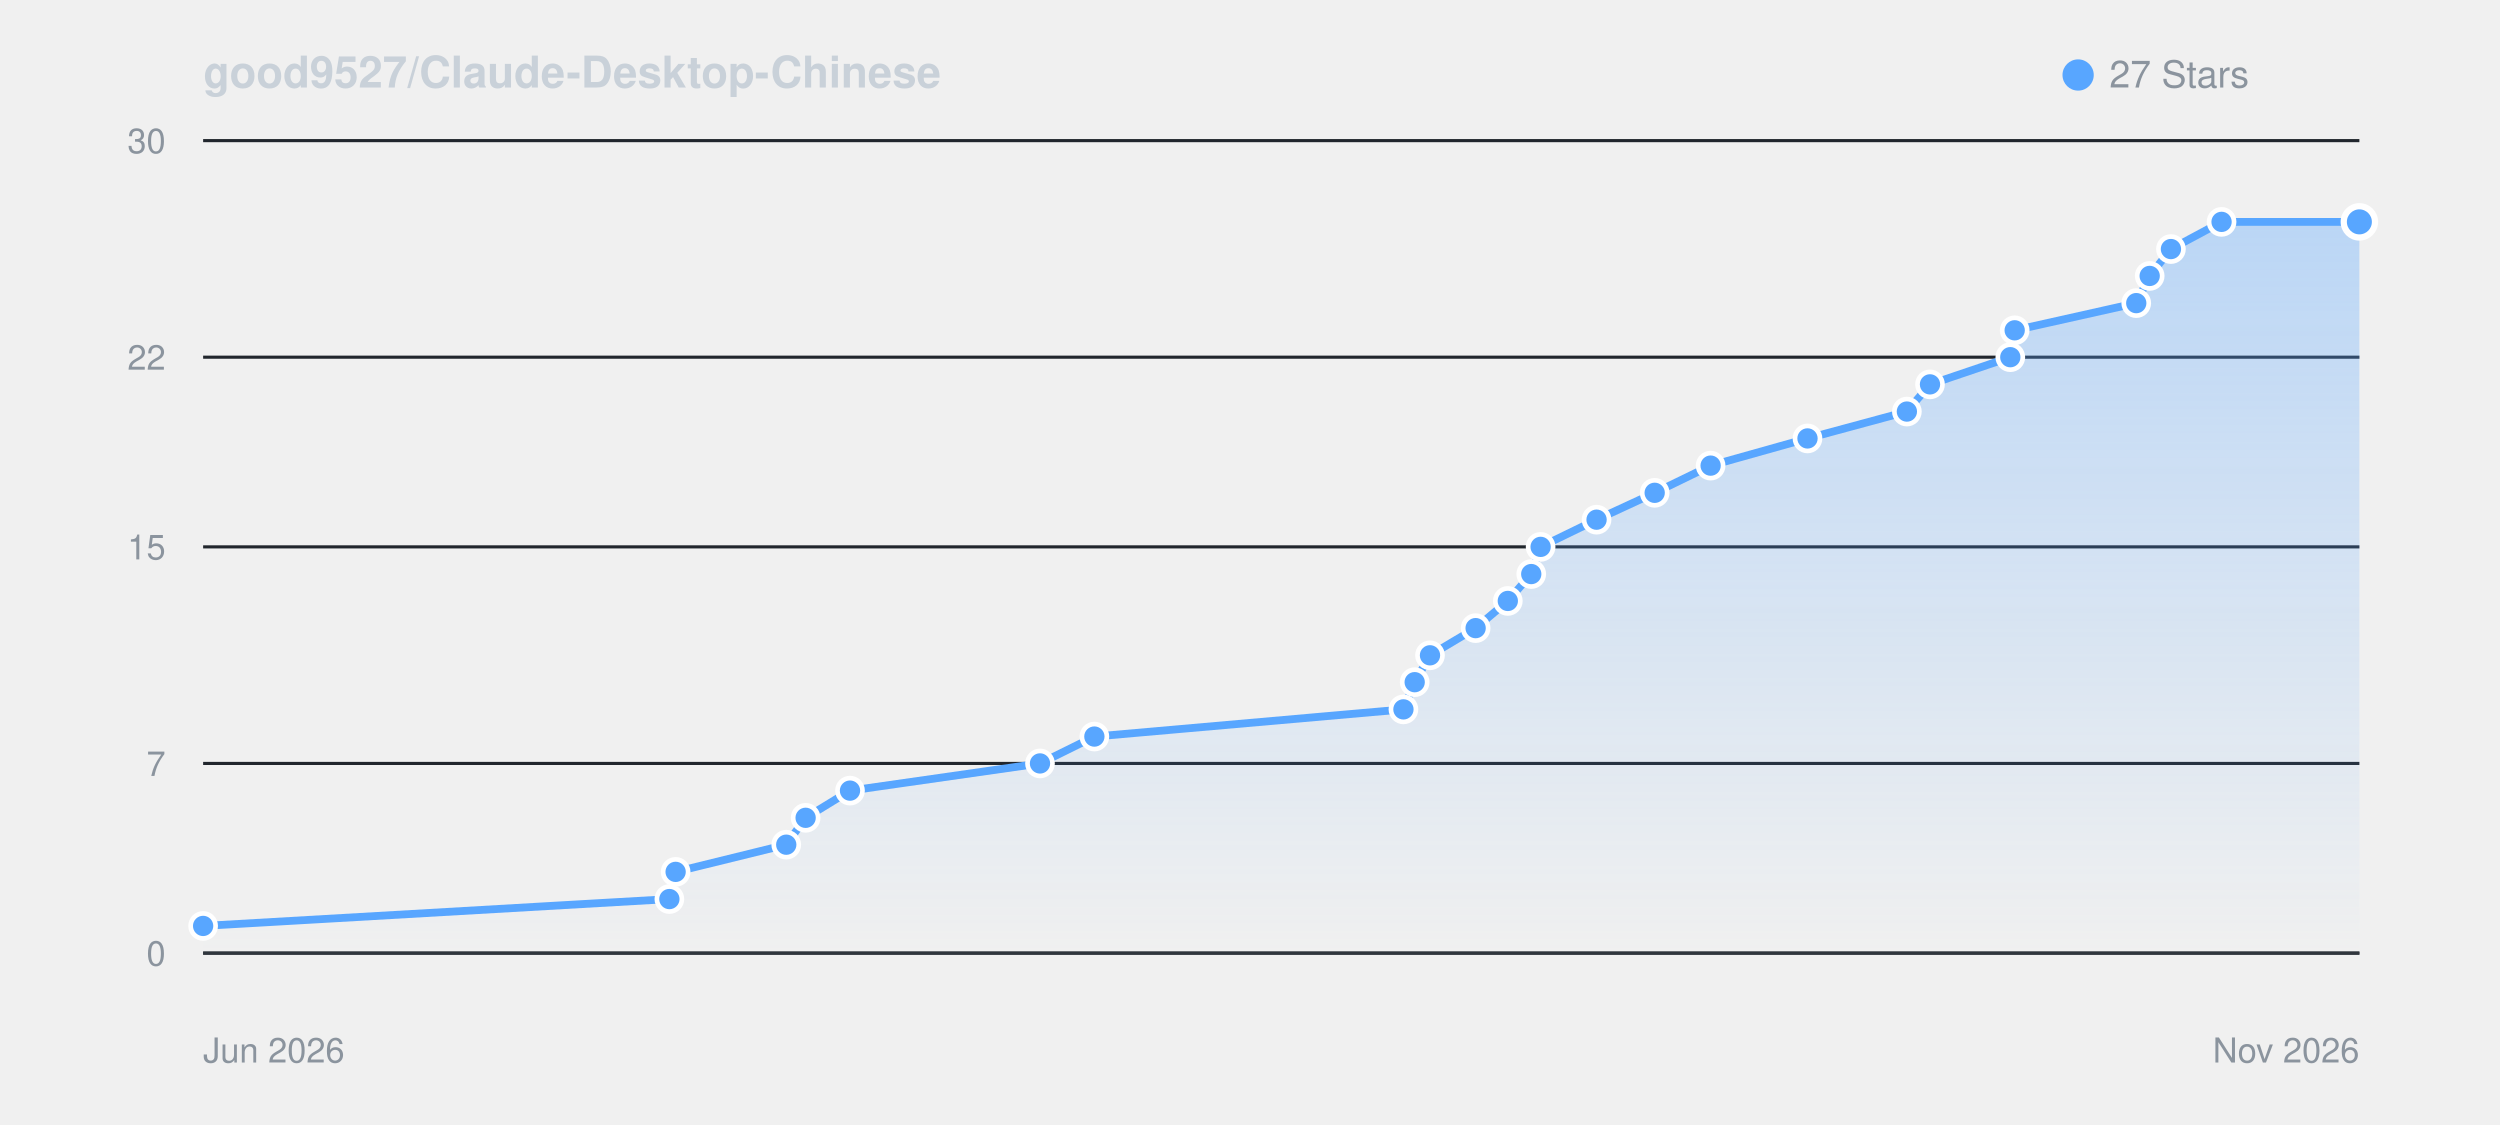
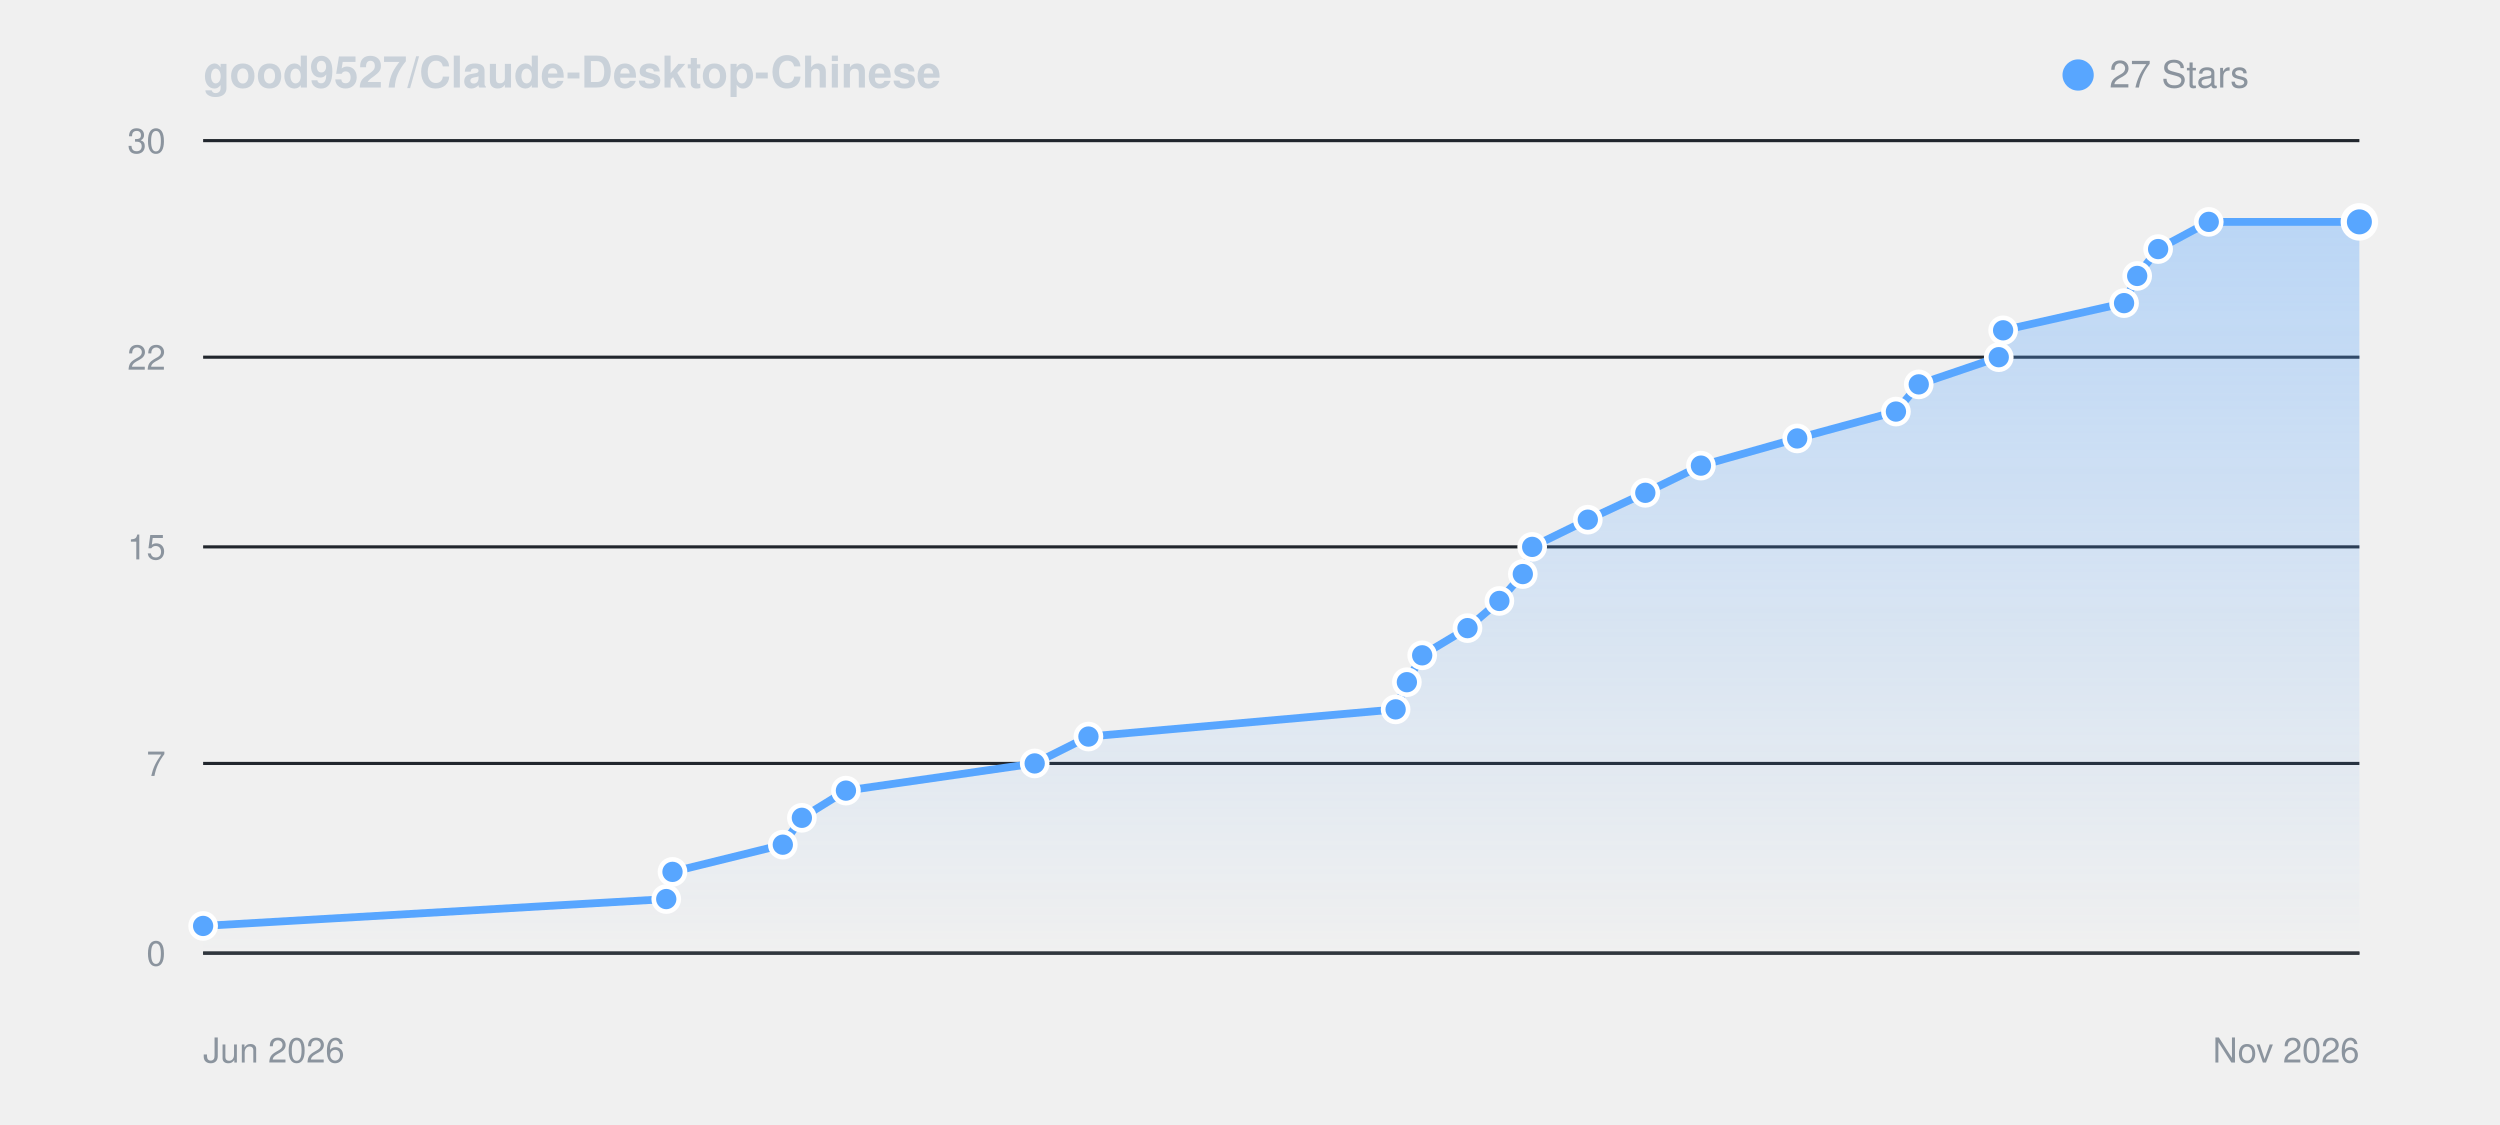
<svg xmlns="http://www.w3.org/2000/svg" viewBox="0 0 800 360" width="100%" height="auto" style="background: #0d1117; border-radius: 8px; border: 1px solid #30363d; font-family: -apple-system, BlinkMacSystemFont, Segoe UI, Helvetica, Arial, sans-serif;">
  <defs>
    <linearGradient id="starGrad_dark" x1="0%" y1="0%" x2="0%" y2="100%">
      <stop offset="0%" stop-color="rgba(88, 166, 255, 0.35)" />
      <stop offset="100%" stop-color="rgba(88, 166, 255, 0.0)" />
    </linearGradient>
  </defs>
  <text x="65" y="28" font-size="14" font-weight="600" fill="#c9d1d9">good9527/Claude-Desktop-Chinese</text>
  <circle cx="665" cy="24" r="5" fill="#58a6ff" />
  <text x="675" y="28" font-size="12" fill="#8b949e">27 Stars</text>
  <line x1="65" y1="305.0" x2="755" y2="305.0" stroke="#21262d" stroke-width="1" />
  <text x="53" y="309.0" font-size="11" fill="#8b949e" text-anchor="end">0</text>
  <line x1="65" y1="244.3" x2="755" y2="244.3" stroke="#21262d" stroke-width="1" />
  <text x="53" y="248.3" font-size="11" fill="#8b949e" text-anchor="end">7</text>
  <line x1="65" y1="175.0" x2="755" y2="175.0" stroke="#21262d" stroke-width="1" />
  <text x="53" y="179.0" font-size="11" fill="#8b949e" text-anchor="end">15</text>
  <line x1="65" y1="114.3" x2="755" y2="114.3" stroke="#21262d" stroke-width="1" />
  <text x="53" y="118.3" font-size="11" fill="#8b949e" text-anchor="end">22</text>
  <line x1="65" y1="45.0" x2="755" y2="45.0" stroke="#21262d" stroke-width="1" />
  <text x="53" y="49.0" font-size="11" fill="#8b949e" text-anchor="end">30</text>
  <line x1="65" y1="305" x2="755" y2="305" stroke="#30363d" stroke-width="1" />
  <text x="65" y="340" font-size="11" fill="#8b949e">Jun 2026</text>
  <text x="755" y="340" font-size="11" fill="#8b949e" text-anchor="end">Nov 2026</text>
-   <path d="M 65.0 296.3 L 214.2 287.7 L 216.2 279.0 L 251.6 270.3 L 257.8 261.7 L 272.0 253.0 L 332.8 244.3 L 350.2 235.7 L 449.1 227.0 L 452.7 218.3 L 457.6 209.7 L 472.2 201.0 L 482.5 192.3 L 490.0 183.7 L 493.0 175.0 L 510.9 166.3 L 529.5 157.7 L 547.4 149.0 L 578.4 140.3 L 610.2 131.7 L 617.6 123.0 L 643.3 114.3 L 644.7 105.7 L 683.6 97.0 L 687.9 88.3 L 694.7 79.7 L 710.9 71.0 L 755.0 71.0 L 755.0 305.0 L 65.0 305.0 Z" fill="url(#starGrad_dark)" />
-   <path d="M 65.0 296.3 L 214.2 287.7 L 216.2 279.0 L 251.6 270.3 L 257.8 261.7 L 272.0 253.0 L 332.8 244.3 L 350.2 235.7 L 449.1 227.0 L 452.7 218.3 L 457.6 209.7 L 472.2 201.0 L 482.5 192.3 L 490.0 183.7 L 493.0 175.0 L 510.9 166.3 L 529.5 157.7 L 547.4 149.0 L 578.4 140.3 L 610.2 131.7 L 617.6 123.0 L 643.3 114.3 L 644.7 105.7 L 683.6 97.0 L 687.9 88.3 L 694.7 79.7 L 710.9 71.0 L 755.0 71.0" fill="none" stroke="#58a6ff" stroke-width="2.5" stroke-linecap="round" stroke-linejoin="round" />
+   <path d="M 65.0 296.3 L 213.2 287.7 L 215.2 279.0 L 250.5 270.3 L 256.6 261.7 L 270.7 253.0 L 331.1 244.3 L 348.3 235.7 L 446.6 227.0 L 450.2 218.3 L 455.1 209.7 L 469.6 201.0 L 479.8 192.3 L 487.3 183.7 L 490.3 175.0 L 508.1 166.3 L 526.5 157.7 L 544.3 149.0 L 575.1 140.3 L 606.7 131.7 L 614.0 123.0 L 639.6 114.3 L 641.0 105.7 L 679.7 97.0 L 683.9 88.3 L 690.6 79.7 L 706.8 71.0 L 755.0 71.0 L 755.0 305.0 L 65.0 305.0 Z" fill="url(#starGrad_dark)" />
+   <path d="M 65.0 296.3 L 213.2 287.7 L 215.2 279.0 L 250.5 270.3 L 256.6 261.7 L 270.7 253.0 L 331.1 244.3 L 348.3 235.7 L 446.6 227.0 L 450.2 218.3 L 455.1 209.7 L 469.6 201.0 L 479.8 192.3 L 487.3 183.7 L 490.3 175.0 L 508.1 166.3 L 526.5 157.7 L 544.3 149.0 L 575.1 140.3 L 606.7 131.7 L 614.0 123.0 L 639.6 114.3 L 641.0 105.7 L 679.7 97.0 L 683.9 88.3 L 690.6 79.7 L 706.8 71.0 L 755.0 71.0" fill="none" stroke="#58a6ff" stroke-width="2.5" stroke-linecap="round" stroke-linejoin="round" />
  <circle cx="65.0" cy="296.3" r="4" fill="#58a6ff" stroke="#fff" stroke-width="1.5" />
-   <circle cx="214.2" cy="287.7" r="4" fill="#58a6ff" stroke="#fff" stroke-width="1.5" />
-   <circle cx="216.2" cy="279.0" r="4" fill="#58a6ff" stroke="#fff" stroke-width="1.5" />
-   <circle cx="251.6" cy="270.3" r="4" fill="#58a6ff" stroke="#fff" stroke-width="1.5" />
-   <circle cx="257.8" cy="261.7" r="4" fill="#58a6ff" stroke="#fff" stroke-width="1.5" />
-   <circle cx="272.0" cy="253.0" r="4" fill="#58a6ff" stroke="#fff" stroke-width="1.5" />
-   <circle cx="332.8" cy="244.3" r="4" fill="#58a6ff" stroke="#fff" stroke-width="1.5" />
-   <circle cx="350.2" cy="235.7" r="4" fill="#58a6ff" stroke="#fff" stroke-width="1.5" />
-   <circle cx="449.1" cy="227.0" r="4" fill="#58a6ff" stroke="#fff" stroke-width="1.5" />
-   <circle cx="452.7" cy="218.3" r="4" fill="#58a6ff" stroke="#fff" stroke-width="1.5" />
-   <circle cx="457.6" cy="209.7" r="4" fill="#58a6ff" stroke="#fff" stroke-width="1.5" />
-   <circle cx="472.2" cy="201.0" r="4" fill="#58a6ff" stroke="#fff" stroke-width="1.5" />
-   <circle cx="482.5" cy="192.3" r="4" fill="#58a6ff" stroke="#fff" stroke-width="1.5" />
-   <circle cx="490.0" cy="183.7" r="4" fill="#58a6ff" stroke="#fff" stroke-width="1.5" />
-   <circle cx="493.0" cy="175.0" r="4" fill="#58a6ff" stroke="#fff" stroke-width="1.5" />
-   <circle cx="510.9" cy="166.3" r="4" fill="#58a6ff" stroke="#fff" stroke-width="1.5" />
-   <circle cx="529.5" cy="157.7" r="4" fill="#58a6ff" stroke="#fff" stroke-width="1.5" />
-   <circle cx="547.4" cy="149.0" r="4" fill="#58a6ff" stroke="#fff" stroke-width="1.5" />
-   <circle cx="578.4" cy="140.3" r="4" fill="#58a6ff" stroke="#fff" stroke-width="1.5" />
-   <circle cx="610.2" cy="131.7" r="4" fill="#58a6ff" stroke="#fff" stroke-width="1.5" />
-   <circle cx="617.6" cy="123.0" r="4" fill="#58a6ff" stroke="#fff" stroke-width="1.5" />
-   <circle cx="643.3" cy="114.3" r="4" fill="#58a6ff" stroke="#fff" stroke-width="1.5" />
-   <circle cx="644.7" cy="105.7" r="4" fill="#58a6ff" stroke="#fff" stroke-width="1.5" />
-   <circle cx="683.6" cy="97.0" r="4" fill="#58a6ff" stroke="#fff" stroke-width="1.5" />
-   <circle cx="687.9" cy="88.3" r="4" fill="#58a6ff" stroke="#fff" stroke-width="1.5" />
-   <circle cx="694.7" cy="79.7" r="4" fill="#58a6ff" stroke="#fff" stroke-width="1.5" />
-   <circle cx="710.9" cy="71.0" r="4" fill="#58a6ff" stroke="#fff" stroke-width="1.5" />
+   <circle cx="213.2" cy="287.7" r="4" fill="#58a6ff" stroke="#fff" stroke-width="1.5" />
+   <circle cx="215.2" cy="279.0" r="4" fill="#58a6ff" stroke="#fff" stroke-width="1.5" />
+   <circle cx="250.5" cy="270.3" r="4" fill="#58a6ff" stroke="#fff" stroke-width="1.5" />
+   <circle cx="256.6" cy="261.7" r="4" fill="#58a6ff" stroke="#fff" stroke-width="1.5" />
+   <circle cx="270.7" cy="253.0" r="4" fill="#58a6ff" stroke="#fff" stroke-width="1.5" />
+   <circle cx="331.1" cy="244.3" r="4" fill="#58a6ff" stroke="#fff" stroke-width="1.5" />
+   <circle cx="348.3" cy="235.7" r="4" fill="#58a6ff" stroke="#fff" stroke-width="1.5" />
+   <circle cx="446.6" cy="227.0" r="4" fill="#58a6ff" stroke="#fff" stroke-width="1.5" />
+   <circle cx="450.2" cy="218.3" r="4" fill="#58a6ff" stroke="#fff" stroke-width="1.5" />
+   <circle cx="455.1" cy="209.7" r="4" fill="#58a6ff" stroke="#fff" stroke-width="1.5" />
+   <circle cx="469.6" cy="201.0" r="4" fill="#58a6ff" stroke="#fff" stroke-width="1.5" />
+   <circle cx="479.8" cy="192.3" r="4" fill="#58a6ff" stroke="#fff" stroke-width="1.5" />
+   <circle cx="487.3" cy="183.7" r="4" fill="#58a6ff" stroke="#fff" stroke-width="1.5" />
+   <circle cx="490.3" cy="175.0" r="4" fill="#58a6ff" stroke="#fff" stroke-width="1.5" />
+   <circle cx="508.1" cy="166.3" r="4" fill="#58a6ff" stroke="#fff" stroke-width="1.5" />
+   <circle cx="526.5" cy="157.7" r="4" fill="#58a6ff" stroke="#fff" stroke-width="1.5" />
+   <circle cx="544.3" cy="149.0" r="4" fill="#58a6ff" stroke="#fff" stroke-width="1.5" />
+   <circle cx="575.1" cy="140.3" r="4" fill="#58a6ff" stroke="#fff" stroke-width="1.5" />
+   <circle cx="606.7" cy="131.7" r="4" fill="#58a6ff" stroke="#fff" stroke-width="1.5" />
+   <circle cx="614.0" cy="123.0" r="4" fill="#58a6ff" stroke="#fff" stroke-width="1.5" />
+   <circle cx="639.6" cy="114.3" r="4" fill="#58a6ff" stroke="#fff" stroke-width="1.5" />
+   <circle cx="641.0" cy="105.7" r="4" fill="#58a6ff" stroke="#fff" stroke-width="1.5" />
+   <circle cx="679.7" cy="97.0" r="4" fill="#58a6ff" stroke="#fff" stroke-width="1.5" />
+   <circle cx="683.9" cy="88.3" r="4" fill="#58a6ff" stroke="#fff" stroke-width="1.5" />
+   <circle cx="690.6" cy="79.7" r="4" fill="#58a6ff" stroke="#fff" stroke-width="1.5" />
+   <circle cx="706.8" cy="71.0" r="4" fill="#58a6ff" stroke="#fff" stroke-width="1.5" />
  <circle cx="755.0" cy="71.0" r="5" fill="#58a6ff" stroke="#fff" stroke-width="2" />
</svg>
